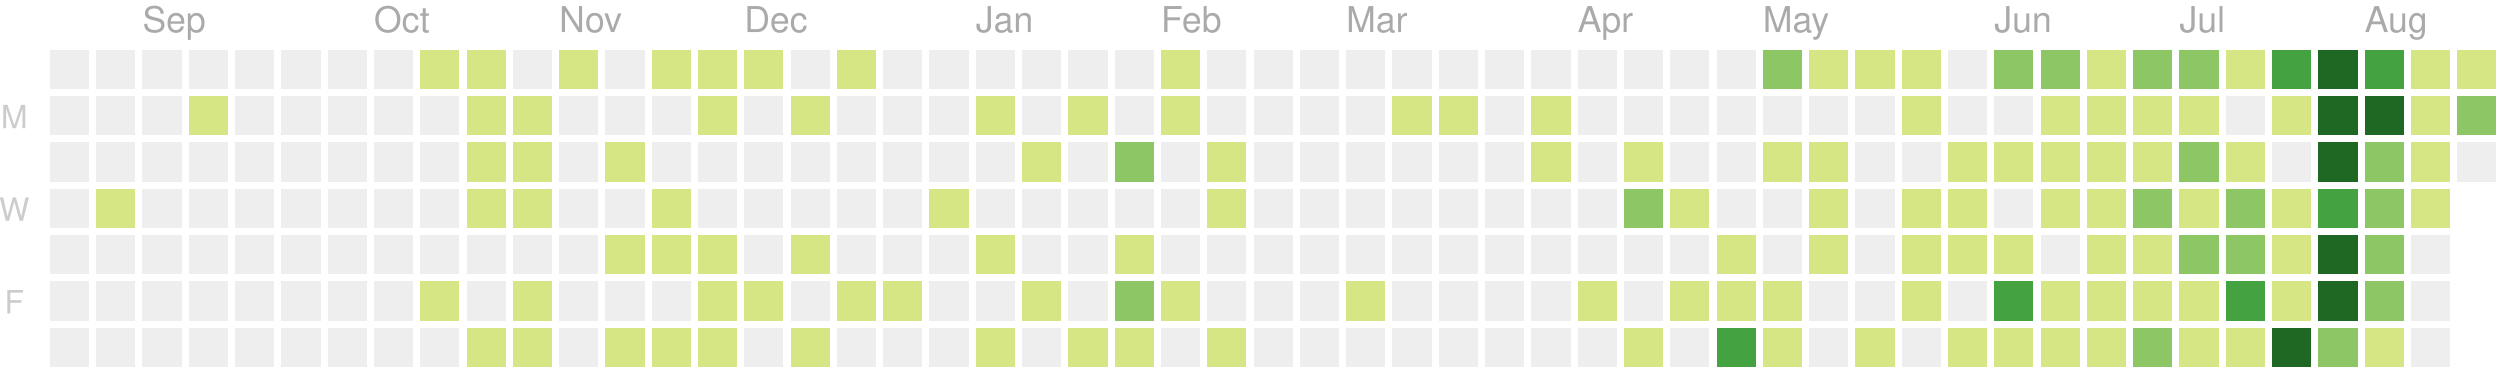
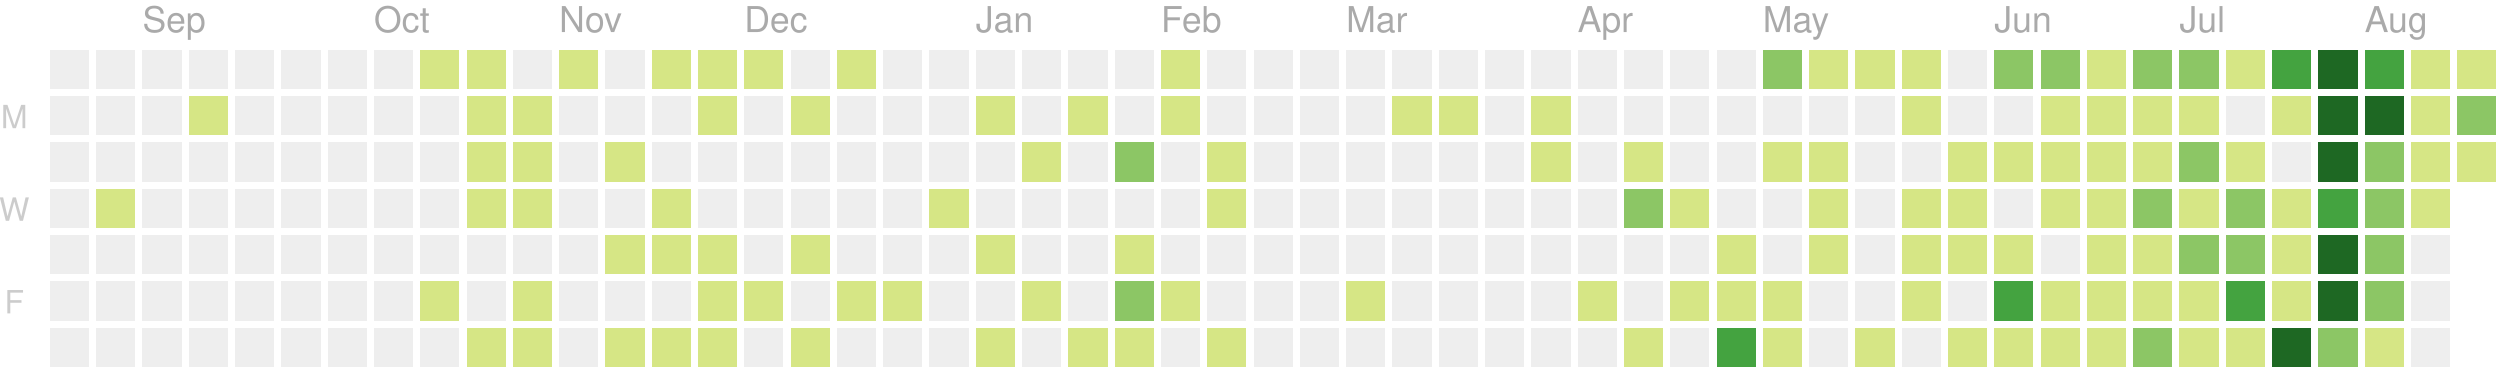
<svg xmlns="http://www.w3.org/2000/svg" version="1.1" width="702" height="104">
  <rect style="fill:#eeeeee;shape-rendering:crispedges;" data-score="0" data-date="2019-08-18" x="14" y="14" width="11" height="11" />
  <rect style="fill:#eeeeee;shape-rendering:crispedges;" data-score="0" data-date="2019-08-25" x="27" y="14" width="11" height="11" />
  <rect style="fill:#eeeeee;shape-rendering:crispedges;" data-score="0" data-date="2019-09-01" x="40" y="14" width="11" height="11" />
  <rect style="fill:#eeeeee;shape-rendering:crispedges;" data-score="0" data-date="2019-09-08" x="53" y="14" width="11" height="11" />
  <rect style="fill:#eeeeee;shape-rendering:crispedges;" data-score="0" data-date="2019-09-15" x="66" y="14" width="11" height="11" />
  <rect style="fill:#eeeeee;shape-rendering:crispedges;" data-score="0" data-date="2019-09-22" x="79" y="14" width="11" height="11" />
  <rect style="fill:#eeeeee;shape-rendering:crispedges;" data-score="0" data-date="2019-09-29" x="92" y="14" width="11" height="11" />
  <rect style="fill:#eeeeee;shape-rendering:crispedges;" data-score="0" data-date="2019-10-06" x="105" y="14" width="11" height="11" />
  <rect style="fill:#d6e685;shape-rendering:crispedges;" data-score="7" data-date="2019-10-13" x="118" y="14" width="11" height="11" />
  <rect style="fill:#d6e685;shape-rendering:crispedges;" data-score="2" data-date="2019-10-20" x="131" y="14" width="11" height="11" />
  <rect style="fill:#eeeeee;shape-rendering:crispedges;" data-score="0" data-date="2019-10-27" x="144" y="14" width="11" height="11" />
  <rect style="fill:#d6e685;shape-rendering:crispedges;" data-score="5" data-date="2019-11-03" x="157" y="14" width="11" height="11" />
  <rect style="fill:#eeeeee;shape-rendering:crispedges;" data-score="0" data-date="2019-11-10" x="170" y="14" width="11" height="11" />
  <rect style="fill:#d6e685;shape-rendering:crispedges;" data-score="8" data-date="2019-11-17" x="183" y="14" width="11" height="11" />
  <rect style="fill:#d6e685;shape-rendering:crispedges;" data-score="6" data-date="2019-11-24" x="196" y="14" width="11" height="11" />
  <rect style="fill:#d6e685;shape-rendering:crispedges;" data-score="4" data-date="2019-12-01" x="209" y="14" width="11" height="11" />
  <rect style="fill:#eeeeee;shape-rendering:crispedges;" data-score="0" data-date="2019-12-08" x="222" y="14" width="11" height="11" />
  <rect style="fill:#d6e685;shape-rendering:crispedges;" data-score="1" data-date="2019-12-15" x="235" y="14" width="11" height="11" />
  <rect style="fill:#eeeeee;shape-rendering:crispedges;" data-score="0" data-date="2019-12-22" x="248" y="14" width="11" height="11" />
  <rect style="fill:#eeeeee;shape-rendering:crispedges;" data-score="0" data-date="2019-12-29" x="261" y="14" width="11" height="11" />
  <rect style="fill:#eeeeee;shape-rendering:crispedges;" data-score="0" data-date="2020-01-05" x="274" y="14" width="11" height="11" />
  <rect style="fill:#eeeeee;shape-rendering:crispedges;" data-score="0" data-date="2020-01-12" x="287" y="14" width="11" height="11" />
  <rect style="fill:#eeeeee;shape-rendering:crispedges;" data-score="0" data-date="2020-01-19" x="300" y="14" width="11" height="11" />
  <rect style="fill:#eeeeee;shape-rendering:crispedges;" data-score="0" data-date="2020-01-26" x="313" y="14" width="11" height="11" />
  <rect style="fill:#d6e685;shape-rendering:crispedges;" data-score="2" data-date="2020-02-02" x="326" y="14" width="11" height="11" />
  <rect style="fill:#eeeeee;shape-rendering:crispedges;" data-score="0" data-date="2020-02-09" x="339" y="14" width="11" height="11" />
  <rect style="fill:#eeeeee;shape-rendering:crispedges;" data-score="0" data-date="2020-02-16" x="352" y="14" width="11" height="11" />
  <rect style="fill:#eeeeee;shape-rendering:crispedges;" data-score="0" data-date="2020-02-23" x="365" y="14" width="11" height="11" />
  <rect style="fill:#eeeeee;shape-rendering:crispedges;" data-score="0" data-date="2020-03-01" x="378" y="14" width="11" height="11" />
  <rect style="fill:#eeeeee;shape-rendering:crispedges;" data-score="0" data-date="2020-03-08" x="391" y="14" width="11" height="11" />
  <rect style="fill:#eeeeee;shape-rendering:crispedges;" data-score="0" data-date="2020-03-15" x="404" y="14" width="11" height="11" />
  <rect style="fill:#eeeeee;shape-rendering:crispedges;" data-score="0" data-date="2020-03-22" x="417" y="14" width="11" height="11" />
  <rect style="fill:#eeeeee;shape-rendering:crispedges;" data-score="0" data-date="2020-03-29" x="430" y="14" width="11" height="11" />
  <rect style="fill:#eeeeee;shape-rendering:crispedges;" data-score="0" data-date="2020-04-05" x="443" y="14" width="11" height="11" />
  <rect style="fill:#eeeeee;shape-rendering:crispedges;" data-score="0" data-date="2020-04-12" x="456" y="14" width="11" height="11" />
  <rect style="fill:#eeeeee;shape-rendering:crispedges;" data-score="0" data-date="2020-04-19" x="469" y="14" width="11" height="11" />
  <rect style="fill:#eeeeee;shape-rendering:crispedges;" data-score="0" data-date="2020-04-26" x="482" y="14" width="11" height="11" />
  <rect style="fill:#8cc665;shape-rendering:crispedges;" data-score="20" data-date="2020-05-03" x="495" y="14" width="11" height="11" />
  <rect style="fill:#d6e685;shape-rendering:crispedges;" data-score="4" data-date="2020-05-10" x="508" y="14" width="11" height="11" />
  <rect style="fill:#d6e685;shape-rendering:crispedges;" data-score="4" data-date="2020-05-17" x="521" y="14" width="11" height="11" />
  <rect style="fill:#d6e685;shape-rendering:crispedges;" data-score="3" data-date="2020-05-24" x="534" y="14" width="11" height="11" />
  <rect style="fill:#eeeeee;shape-rendering:crispedges;" data-score="0" data-date="2020-05-31" x="547" y="14" width="11" height="11" />
  <rect style="fill:#8cc665;shape-rendering:crispedges;" data-score="25" data-date="2020-06-07" x="560" y="14" width="11" height="11" />
  <rect style="fill:#8cc665;shape-rendering:crispedges;" data-score="20" data-date="2020-06-14" x="573" y="14" width="11" height="11" />
  <rect style="fill:#d6e685;shape-rendering:crispedges;" data-score="8" data-date="2020-06-21" x="586" y="14" width="11" height="11" />
  <rect style="fill:#8cc665;shape-rendering:crispedges;" data-score="28" data-date="2020-06-28" x="599" y="14" width="11" height="11" />
  <rect style="fill:#8cc665;shape-rendering:crispedges;" data-score="20" data-date="2020-07-05" x="612" y="14" width="11" height="11" />
  <rect style="fill:#d6e685;shape-rendering:crispedges;" data-score="3" data-date="2020-07-12" x="625" y="14" width="11" height="11" />
  <rect style="fill:#44a340;shape-rendering:crispedges;" data-score="45" data-date="2020-07-19" x="638" y="14" width="11" height="11" />
  <rect style="fill:#1e6823;shape-rendering:crispedges;" data-score="84" data-date="2020-07-26" x="651" y="14" width="11" height="11" />
  <rect style="fill:#44a340;shape-rendering:crispedges;" data-score="41" data-date="2020-08-02" x="664" y="14" width="11" height="11" />
  <rect style="fill:#d6e685;shape-rendering:crispedges;" data-score="13" data-date="2020-08-09" x="677" y="14" width="11" height="11" />
  <rect style="fill:#d6e685;shape-rendering:crispedges;" data-score="13" data-date="2020-08-16" x="690" y="14" width="11" height="11" />
  <rect style="fill:#eeeeee;shape-rendering:crispedges;" data-score="0" data-date="2019-08-19" x="14" y="27" width="11" height="11" />
  <rect style="fill:#eeeeee;shape-rendering:crispedges;" data-score="0" data-date="2019-08-26" x="27" y="27" width="11" height="11" />
  <rect style="fill:#eeeeee;shape-rendering:crispedges;" data-score="0" data-date="2019-09-02" x="40" y="27" width="11" height="11" />
  <rect style="fill:#d6e685;shape-rendering:crispedges;" data-score="1" data-date="2019-09-09" x="53" y="27" width="11" height="11" />
  <rect style="fill:#eeeeee;shape-rendering:crispedges;" data-score="0" data-date="2019-09-16" x="66" y="27" width="11" height="11" />
  <rect style="fill:#eeeeee;shape-rendering:crispedges;" data-score="0" data-date="2019-09-23" x="79" y="27" width="11" height="11" />
  <rect style="fill:#eeeeee;shape-rendering:crispedges;" data-score="0" data-date="2019-09-30" x="92" y="27" width="11" height="11" />
  <rect style="fill:#eeeeee;shape-rendering:crispedges;" data-score="0" data-date="2019-10-07" x="105" y="27" width="11" height="11" />
  <rect style="fill:#eeeeee;shape-rendering:crispedges;" data-score="0" data-date="2019-10-14" x="118" y="27" width="11" height="11" />
  <rect style="fill:#d6e685;shape-rendering:crispedges;" data-score="4" data-date="2019-10-21" x="131" y="27" width="11" height="11" />
  <rect style="fill:#d6e685;shape-rendering:crispedges;" data-score="3" data-date="2019-10-28" x="144" y="27" width="11" height="11" />
  <rect style="fill:#eeeeee;shape-rendering:crispedges;" data-score="0" data-date="2019-11-04" x="157" y="27" width="11" height="11" />
  <rect style="fill:#eeeeee;shape-rendering:crispedges;" data-score="0" data-date="2019-11-11" x="170" y="27" width="11" height="11" />
  <rect style="fill:#eeeeee;shape-rendering:crispedges;" data-score="0" data-date="2019-11-18" x="183" y="27" width="11" height="11" />
  <rect style="fill:#d6e685;shape-rendering:crispedges;" data-score="1" data-date="2019-11-25" x="196" y="27" width="11" height="11" />
  <rect style="fill:#eeeeee;shape-rendering:crispedges;" data-score="0" data-date="2019-12-02" x="209" y="27" width="11" height="11" />
  <rect style="fill:#d6e685;shape-rendering:crispedges;" data-score="1" data-date="2019-12-09" x="222" y="27" width="11" height="11" />
  <rect style="fill:#eeeeee;shape-rendering:crispedges;" data-score="0" data-date="2019-12-16" x="235" y="27" width="11" height="11" />
  <rect style="fill:#eeeeee;shape-rendering:crispedges;" data-score="0" data-date="2019-12-23" x="248" y="27" width="11" height="11" />
  <rect style="fill:#eeeeee;shape-rendering:crispedges;" data-score="0" data-date="2019-12-30" x="261" y="27" width="11" height="11" />
  <rect style="fill:#d6e685;shape-rendering:crispedges;" data-score="2" data-date="2020-01-06" x="274" y="27" width="11" height="11" />
  <rect style="fill:#eeeeee;shape-rendering:crispedges;" data-score="0" data-date="2020-01-13" x="287" y="27" width="11" height="11" />
  <rect style="fill:#d6e685;shape-rendering:crispedges;" data-score="1" data-date="2020-01-20" x="300" y="27" width="11" height="11" />
  <rect style="fill:#eeeeee;shape-rendering:crispedges;" data-score="0" data-date="2020-01-27" x="313" y="27" width="11" height="11" />
  <rect style="fill:#d6e685;shape-rendering:crispedges;" data-score="10" data-date="2020-02-03" x="326" y="27" width="11" height="11" />
  <rect style="fill:#eeeeee;shape-rendering:crispedges;" data-score="0" data-date="2020-02-10" x="339" y="27" width="11" height="11" />
  <rect style="fill:#eeeeee;shape-rendering:crispedges;" data-score="0" data-date="2020-02-17" x="352" y="27" width="11" height="11" />
  <rect style="fill:#eeeeee;shape-rendering:crispedges;" data-score="0" data-date="2020-02-24" x="365" y="27" width="11" height="11" />
  <rect style="fill:#eeeeee;shape-rendering:crispedges;" data-score="0" data-date="2020-03-02" x="378" y="27" width="11" height="11" />
  <rect style="fill:#d6e685;shape-rendering:crispedges;" data-score="2" data-date="2020-03-09" x="391" y="27" width="11" height="11" />
  <rect style="fill:#d6e685;shape-rendering:crispedges;" data-score="1" data-date="2020-03-16" x="404" y="27" width="11" height="11" />
  <rect style="fill:#eeeeee;shape-rendering:crispedges;" data-score="0" data-date="2020-03-23" x="417" y="27" width="11" height="11" />
  <rect style="fill:#d6e685;shape-rendering:crispedges;" data-score="8" data-date="2020-03-30" x="430" y="27" width="11" height="11" />
  <rect style="fill:#eeeeee;shape-rendering:crispedges;" data-score="0" data-date="2020-04-06" x="443" y="27" width="11" height="11" />
  <rect style="fill:#eeeeee;shape-rendering:crispedges;" data-score="0" data-date="2020-04-13" x="456" y="27" width="11" height="11" />
  <rect style="fill:#eeeeee;shape-rendering:crispedges;" data-score="0" data-date="2020-04-20" x="469" y="27" width="11" height="11" />
  <rect style="fill:#eeeeee;shape-rendering:crispedges;" data-score="0" data-date="2020-04-27" x="482" y="27" width="11" height="11" />
  <rect style="fill:#eeeeee;shape-rendering:crispedges;" data-score="0" data-date="2020-05-04" x="495" y="27" width="11" height="11" />
  <rect style="fill:#eeeeee;shape-rendering:crispedges;" data-score="0" data-date="2020-05-11" x="508" y="27" width="11" height="11" />
  <rect style="fill:#eeeeee;shape-rendering:crispedges;" data-score="0" data-date="2020-05-18" x="521" y="27" width="11" height="11" />
  <rect style="fill:#d6e685;shape-rendering:crispedges;" data-score="3" data-date="2020-05-25" x="534" y="27" width="11" height="11" />
  <rect style="fill:#eeeeee;shape-rendering:crispedges;" data-score="0" data-date="2020-06-01" x="547" y="27" width="11" height="11" />
  <rect style="fill:#eeeeee;shape-rendering:crispedges;" data-score="0" data-date="2020-06-08" x="560" y="27" width="11" height="11" />
  <rect style="fill:#d6e685;shape-rendering:crispedges;" data-score="2" data-date="2020-06-15" x="573" y="27" width="11" height="11" />
  <rect style="fill:#d6e685;shape-rendering:crispedges;" data-score="15" data-date="2020-06-22" x="586" y="27" width="11" height="11" />
  <rect style="fill:#d6e685;shape-rendering:crispedges;" data-score="16" data-date="2020-06-29" x="599" y="27" width="11" height="11" />
  <rect style="fill:#d6e685;shape-rendering:crispedges;" data-score="12" data-date="2020-07-06" x="612" y="27" width="11" height="11" />
  <rect style="fill:#eeeeee;shape-rendering:crispedges;" data-score="0" data-date="2020-07-13" x="625" y="27" width="11" height="11" />
  <rect style="fill:#d6e685;shape-rendering:crispedges;" data-score="8" data-date="2020-07-20" x="638" y="27" width="11" height="11" />
  <rect style="fill:#1e6823;shape-rendering:crispedges;" data-score="107" data-date="2020-07-27" x="651" y="27" width="11" height="11" />
  <rect style="fill:#1e6823;shape-rendering:crispedges;" data-score="58" data-date="2020-08-03" x="664" y="27" width="11" height="11" />
  <rect style="fill:#d6e685;shape-rendering:crispedges;" data-score="2" data-date="2020-08-10" x="677" y="27" width="11" height="11" />
  <rect style="fill:#8cc665;shape-rendering:crispedges;" data-score="22" data-date="2020-08-17" x="690" y="27" width="11" height="11" />
  <rect style="fill:#eeeeee;shape-rendering:crispedges;" data-score="0" data-date="2019-08-20" x="14" y="40" width="11" height="11" />
  <rect style="fill:#eeeeee;shape-rendering:crispedges;" data-score="0" data-date="2019-08-27" x="27" y="40" width="11" height="11" />
  <rect style="fill:#eeeeee;shape-rendering:crispedges;" data-score="0" data-date="2019-09-03" x="40" y="40" width="11" height="11" />
  <rect style="fill:#eeeeee;shape-rendering:crispedges;" data-score="0" data-date="2019-09-10" x="53" y="40" width="11" height="11" />
  <rect style="fill:#eeeeee;shape-rendering:crispedges;" data-score="0" data-date="2019-09-17" x="66" y="40" width="11" height="11" />
  <rect style="fill:#eeeeee;shape-rendering:crispedges;" data-score="0" data-date="2019-09-24" x="79" y="40" width="11" height="11" />
  <rect style="fill:#eeeeee;shape-rendering:crispedges;" data-score="0" data-date="2019-10-01" x="92" y="40" width="11" height="11" />
  <rect style="fill:#eeeeee;shape-rendering:crispedges;" data-score="0" data-date="2019-10-08" x="105" y="40" width="11" height="11" />
  <rect style="fill:#eeeeee;shape-rendering:crispedges;" data-score="0" data-date="2019-10-15" x="118" y="40" width="11" height="11" />
  <rect style="fill:#d6e685;shape-rendering:crispedges;" data-score="2" data-date="2019-10-22" x="131" y="40" width="11" height="11" />
  <rect style="fill:#d6e685;shape-rendering:crispedges;" data-score="9" data-date="2019-10-29" x="144" y="40" width="11" height="11" />
  <rect style="fill:#eeeeee;shape-rendering:crispedges;" data-score="0" data-date="2019-11-05" x="157" y="40" width="11" height="11" />
  <rect style="fill:#d6e685;shape-rendering:crispedges;" data-score="14" data-date="2019-11-12" x="170" y="40" width="11" height="11" />
  <rect style="fill:#eeeeee;shape-rendering:crispedges;" data-score="0" data-date="2019-11-19" x="183" y="40" width="11" height="11" />
  <rect style="fill:#eeeeee;shape-rendering:crispedges;" data-score="0" data-date="2019-11-26" x="196" y="40" width="11" height="11" />
  <rect style="fill:#eeeeee;shape-rendering:crispedges;" data-score="0" data-date="2019-12-03" x="209" y="40" width="11" height="11" />
  <rect style="fill:#eeeeee;shape-rendering:crispedges;" data-score="0" data-date="2019-12-10" x="222" y="40" width="11" height="11" />
  <rect style="fill:#eeeeee;shape-rendering:crispedges;" data-score="0" data-date="2019-12-17" x="235" y="40" width="11" height="11" />
  <rect style="fill:#eeeeee;shape-rendering:crispedges;" data-score="0" data-date="2019-12-24" x="248" y="40" width="11" height="11" />
  <rect style="fill:#eeeeee;shape-rendering:crispedges;" data-score="0" data-date="2019-12-31" x="261" y="40" width="11" height="11" />
  <rect style="fill:#eeeeee;shape-rendering:crispedges;" data-score="0" data-date="2020-01-07" x="274" y="40" width="11" height="11" />
  <rect style="fill:#d6e685;shape-rendering:crispedges;" data-score="1" data-date="2020-01-14" x="287" y="40" width="11" height="11" />
  <rect style="fill:#eeeeee;shape-rendering:crispedges;" data-score="0" data-date="2020-01-21" x="300" y="40" width="11" height="11" />
  <rect style="fill:#8cc665;shape-rendering:crispedges;" data-score="20" data-date="2020-01-28" x="313" y="40" width="11" height="11" />
  <rect style="fill:#eeeeee;shape-rendering:crispedges;" data-score="0" data-date="2020-02-04" x="326" y="40" width="11" height="11" />
  <rect style="fill:#d6e685;shape-rendering:crispedges;" data-score="2" data-date="2020-02-11" x="339" y="40" width="11" height="11" />
  <rect style="fill:#eeeeee;shape-rendering:crispedges;" data-score="0" data-date="2020-02-18" x="352" y="40" width="11" height="11" />
  <rect style="fill:#eeeeee;shape-rendering:crispedges;" data-score="0" data-date="2020-02-25" x="365" y="40" width="11" height="11" />
  <rect style="fill:#eeeeee;shape-rendering:crispedges;" data-score="0" data-date="2020-03-03" x="378" y="40" width="11" height="11" />
  <rect style="fill:#eeeeee;shape-rendering:crispedges;" data-score="0" data-date="2020-03-10" x="391" y="40" width="11" height="11" />
  <rect style="fill:#eeeeee;shape-rendering:crispedges;" data-score="0" data-date="2020-03-17" x="404" y="40" width="11" height="11" />
  <rect style="fill:#eeeeee;shape-rendering:crispedges;" data-score="0" data-date="2020-03-24" x="417" y="40" width="11" height="11" />
  <rect style="fill:#d6e685;shape-rendering:crispedges;" data-score="3" data-date="2020-03-31" x="430" y="40" width="11" height="11" />
  <rect style="fill:#eeeeee;shape-rendering:crispedges;" data-score="0" data-date="2020-04-07" x="443" y="40" width="11" height="11" />
  <rect style="fill:#d6e685;shape-rendering:crispedges;" data-score="14" data-date="2020-04-14" x="456" y="40" width="11" height="11" />
  <rect style="fill:#eeeeee;shape-rendering:crispedges;" data-score="0" data-date="2020-04-21" x="469" y="40" width="11" height="11" />
  <rect style="fill:#eeeeee;shape-rendering:crispedges;" data-score="0" data-date="2020-04-28" x="482" y="40" width="11" height="11" />
  <rect style="fill:#d6e685;shape-rendering:crispedges;" data-score="3" data-date="2020-05-05" x="495" y="40" width="11" height="11" />
  <rect style="fill:#d6e685;shape-rendering:crispedges;" data-score="2" data-date="2020-05-12" x="508" y="40" width="11" height="11" />
  <rect style="fill:#eeeeee;shape-rendering:crispedges;" data-score="0" data-date="2020-05-19" x="521" y="40" width="11" height="11" />
  <rect style="fill:#eeeeee;shape-rendering:crispedges;" data-score="0" data-date="2020-05-26" x="534" y="40" width="11" height="11" />
  <rect style="fill:#d6e685;shape-rendering:crispedges;" data-score="2" data-date="2020-06-02" x="547" y="40" width="11" height="11" />
  <rect style="fill:#d6e685;shape-rendering:crispedges;" data-score="4" data-date="2020-06-09" x="560" y="40" width="11" height="11" />
  <rect style="fill:#d6e685;shape-rendering:crispedges;" data-score="9" data-date="2020-06-16" x="573" y="40" width="11" height="11" />
  <rect style="fill:#d6e685;shape-rendering:crispedges;" data-score="16" data-date="2020-06-23" x="586" y="40" width="11" height="11" />
  <rect style="fill:#d6e685;shape-rendering:crispedges;" data-score="7" data-date="2020-06-30" x="599" y="40" width="11" height="11" />
  <rect style="fill:#8cc665;shape-rendering:crispedges;" data-score="17" data-date="2020-07-07" x="612" y="40" width="11" height="11" />
  <rect style="fill:#d6e685;shape-rendering:crispedges;" data-score="4" data-date="2020-07-14" x="625" y="40" width="11" height="11" />
  <rect style="fill:#eeeeee;shape-rendering:crispedges;" data-score="0" data-date="2020-07-21" x="638" y="40" width="11" height="11" />
  <rect style="fill:#1e6823;shape-rendering:crispedges;" data-score="84" data-date="2020-07-28" x="651" y="40" width="11" height="11" />
  <rect style="fill:#8cc665;shape-rendering:crispedges;" data-score="30" data-date="2020-08-04" x="664" y="40" width="11" height="11" />
  <rect style="fill:#d6e685;shape-rendering:crispedges;" data-score="2" data-date="2020-08-11" x="677" y="40" width="11" height="11" />
-   <rect style="fill:#eeeeee;shape-rendering:crispedges;" data-score="0" data-date="2020-08-18" x="690" y="40" width="11" height="11" />
+   <rect style="fill:#d6e685;shape-rendering:crispedges;" data-score="8" data-date="2020-08-18" x="690" y="40" width="11" height="11" />
  <rect style="fill:#eeeeee;shape-rendering:crispedges;" data-score="0" data-date="2019-08-21" x="14" y="53" width="11" height="11" />
  <rect style="fill:#d6e685;shape-rendering:crispedges;" data-score="1" data-date="2019-08-28" x="27" y="53" width="11" height="11" />
  <rect style="fill:#eeeeee;shape-rendering:crispedges;" data-score="0" data-date="2019-09-04" x="40" y="53" width="11" height="11" />
  <rect style="fill:#eeeeee;shape-rendering:crispedges;" data-score="0" data-date="2019-09-11" x="53" y="53" width="11" height="11" />
  <rect style="fill:#eeeeee;shape-rendering:crispedges;" data-score="0" data-date="2019-09-18" x="66" y="53" width="11" height="11" />
  <rect style="fill:#eeeeee;shape-rendering:crispedges;" data-score="0" data-date="2019-09-25" x="79" y="53" width="11" height="11" />
  <rect style="fill:#eeeeee;shape-rendering:crispedges;" data-score="0" data-date="2019-10-02" x="92" y="53" width="11" height="11" />
  <rect style="fill:#eeeeee;shape-rendering:crispedges;" data-score="0" data-date="2019-10-09" x="105" y="53" width="11" height="11" />
  <rect style="fill:#eeeeee;shape-rendering:crispedges;" data-score="0" data-date="2019-10-16" x="118" y="53" width="11" height="11" />
  <rect style="fill:#d6e685;shape-rendering:crispedges;" data-score="7" data-date="2019-10-23" x="131" y="53" width="11" height="11" />
  <rect style="fill:#d6e685;shape-rendering:crispedges;" data-score="1" data-date="2019-10-30" x="144" y="53" width="11" height="11" />
  <rect style="fill:#eeeeee;shape-rendering:crispedges;" data-score="0" data-date="2019-11-06" x="157" y="53" width="11" height="11" />
  <rect style="fill:#eeeeee;shape-rendering:crispedges;" data-score="0" data-date="2019-11-13" x="170" y="53" width="11" height="11" />
  <rect style="fill:#d6e685;shape-rendering:crispedges;" data-score="7" data-date="2019-11-20" x="183" y="53" width="11" height="11" />
  <rect style="fill:#eeeeee;shape-rendering:crispedges;" data-score="0" data-date="2019-11-27" x="196" y="53" width="11" height="11" />
  <rect style="fill:#eeeeee;shape-rendering:crispedges;" data-score="0" data-date="2019-12-04" x="209" y="53" width="11" height="11" />
  <rect style="fill:#eeeeee;shape-rendering:crispedges;" data-score="0" data-date="2019-12-11" x="222" y="53" width="11" height="11" />
  <rect style="fill:#eeeeee;shape-rendering:crispedges;" data-score="0" data-date="2019-12-18" x="235" y="53" width="11" height="11" />
  <rect style="fill:#eeeeee;shape-rendering:crispedges;" data-score="0" data-date="2019-12-25" x="248" y="53" width="11" height="11" />
  <rect style="fill:#d6e685;shape-rendering:crispedges;" data-score="1" data-date="2020-01-01" x="261" y="53" width="11" height="11" />
  <rect style="fill:#eeeeee;shape-rendering:crispedges;" data-score="0" data-date="2020-01-08" x="274" y="53" width="11" height="11" />
  <rect style="fill:#eeeeee;shape-rendering:crispedges;" data-score="0" data-date="2020-01-15" x="287" y="53" width="11" height="11" />
  <rect style="fill:#eeeeee;shape-rendering:crispedges;" data-score="0" data-date="2020-01-22" x="300" y="53" width="11" height="11" />
  <rect style="fill:#eeeeee;shape-rendering:crispedges;" data-score="0" data-date="2020-01-29" x="313" y="53" width="11" height="11" />
  <rect style="fill:#eeeeee;shape-rendering:crispedges;" data-score="0" data-date="2020-02-05" x="326" y="53" width="11" height="11" />
  <rect style="fill:#d6e685;shape-rendering:crispedges;" data-score="3" data-date="2020-02-12" x="339" y="53" width="11" height="11" />
  <rect style="fill:#eeeeee;shape-rendering:crispedges;" data-score="0" data-date="2020-02-19" x="352" y="53" width="11" height="11" />
  <rect style="fill:#eeeeee;shape-rendering:crispedges;" data-score="0" data-date="2020-02-26" x="365" y="53" width="11" height="11" />
  <rect style="fill:#eeeeee;shape-rendering:crispedges;" data-score="0" data-date="2020-03-04" x="378" y="53" width="11" height="11" />
  <rect style="fill:#eeeeee;shape-rendering:crispedges;" data-score="0" data-date="2020-03-11" x="391" y="53" width="11" height="11" />
  <rect style="fill:#eeeeee;shape-rendering:crispedges;" data-score="0" data-date="2020-03-18" x="404" y="53" width="11" height="11" />
  <rect style="fill:#eeeeee;shape-rendering:crispedges;" data-score="0" data-date="2020-03-25" x="417" y="53" width="11" height="11" />
  <rect style="fill:#eeeeee;shape-rendering:crispedges;" data-score="0" data-date="2020-04-01" x="430" y="53" width="11" height="11" />
  <rect style="fill:#eeeeee;shape-rendering:crispedges;" data-score="0" data-date="2020-04-08" x="443" y="53" width="11" height="11" />
  <rect style="fill:#8cc665;shape-rendering:crispedges;" data-score="30" data-date="2020-04-15" x="456" y="53" width="11" height="11" />
  <rect style="fill:#d6e685;shape-rendering:crispedges;" data-score="1" data-date="2020-04-22" x="469" y="53" width="11" height="11" />
  <rect style="fill:#eeeeee;shape-rendering:crispedges;" data-score="0" data-date="2020-04-29" x="482" y="53" width="11" height="11" />
  <rect style="fill:#eeeeee;shape-rendering:crispedges;" data-score="0" data-date="2020-05-06" x="495" y="53" width="11" height="11" />
  <rect style="fill:#d6e685;shape-rendering:crispedges;" data-score="3" data-date="2020-05-13" x="508" y="53" width="11" height="11" />
  <rect style="fill:#eeeeee;shape-rendering:crispedges;" data-score="0" data-date="2020-05-20" x="521" y="53" width="11" height="11" />
  <rect style="fill:#d6e685;shape-rendering:crispedges;" data-score="1" data-date="2020-05-27" x="534" y="53" width="11" height="11" />
  <rect style="fill:#d6e685;shape-rendering:crispedges;" data-score="2" data-date="2020-06-03" x="547" y="53" width="11" height="11" />
  <rect style="fill:#eeeeee;shape-rendering:crispedges;" data-score="0" data-date="2020-06-10" x="560" y="53" width="11" height="11" />
  <rect style="fill:#d6e685;shape-rendering:crispedges;" data-score="5" data-date="2020-06-17" x="573" y="53" width="11" height="11" />
  <rect style="fill:#d6e685;shape-rendering:crispedges;" data-score="2" data-date="2020-06-24" x="586" y="53" width="11" height="11" />
  <rect style="fill:#8cc665;shape-rendering:crispedges;" data-score="32" data-date="2020-07-01" x="599" y="53" width="11" height="11" />
  <rect style="fill:#d6e685;shape-rendering:crispedges;" data-score="14" data-date="2020-07-08" x="612" y="53" width="11" height="11" />
  <rect style="fill:#8cc665;shape-rendering:crispedges;" data-score="26" data-date="2020-07-15" x="625" y="53" width="11" height="11" />
  <rect style="fill:#d6e685;shape-rendering:crispedges;" data-score="2" data-date="2020-07-22" x="638" y="53" width="11" height="11" />
  <rect style="fill:#44a340;shape-rendering:crispedges;" data-score="45" data-date="2020-07-29" x="651" y="53" width="11" height="11" />
  <rect style="fill:#8cc665;shape-rendering:crispedges;" data-score="19" data-date="2020-08-05" x="664" y="53" width="11" height="11" />
  <rect style="fill:#d6e685;shape-rendering:crispedges;" data-score="1" data-date="2020-08-12" x="677" y="53" width="11" height="11" />
  <rect style="fill:#eeeeee;shape-rendering:crispedges;" data-score="0" data-date="2019-08-22" x="14" y="66" width="11" height="11" />
  <rect style="fill:#eeeeee;shape-rendering:crispedges;" data-score="0" data-date="2019-08-29" x="27" y="66" width="11" height="11" />
  <rect style="fill:#eeeeee;shape-rendering:crispedges;" data-score="0" data-date="2019-09-05" x="40" y="66" width="11" height="11" />
  <rect style="fill:#eeeeee;shape-rendering:crispedges;" data-score="0" data-date="2019-09-12" x="53" y="66" width="11" height="11" />
  <rect style="fill:#eeeeee;shape-rendering:crispedges;" data-score="0" data-date="2019-09-19" x="66" y="66" width="11" height="11" />
  <rect style="fill:#eeeeee;shape-rendering:crispedges;" data-score="0" data-date="2019-09-26" x="79" y="66" width="11" height="11" />
  <rect style="fill:#eeeeee;shape-rendering:crispedges;" data-score="0" data-date="2019-10-03" x="92" y="66" width="11" height="11" />
  <rect style="fill:#eeeeee;shape-rendering:crispedges;" data-score="0" data-date="2019-10-10" x="105" y="66" width="11" height="11" />
  <rect style="fill:#eeeeee;shape-rendering:crispedges;" data-score="0" data-date="2019-10-17" x="118" y="66" width="11" height="11" />
  <rect style="fill:#eeeeee;shape-rendering:crispedges;" data-score="0" data-date="2019-10-24" x="131" y="66" width="11" height="11" />
  <rect style="fill:#eeeeee;shape-rendering:crispedges;" data-score="0" data-date="2019-10-31" x="144" y="66" width="11" height="11" />
  <rect style="fill:#eeeeee;shape-rendering:crispedges;" data-score="0" data-date="2019-11-07" x="157" y="66" width="11" height="11" />
  <rect style="fill:#d6e685;shape-rendering:crispedges;" data-score="1" data-date="2019-11-14" x="170" y="66" width="11" height="11" />
  <rect style="fill:#d6e685;shape-rendering:crispedges;" data-score="2" data-date="2019-11-21" x="183" y="66" width="11" height="11" />
  <rect style="fill:#d6e685;shape-rendering:crispedges;" data-score="1" data-date="2019-11-28" x="196" y="66" width="11" height="11" />
  <rect style="fill:#eeeeee;shape-rendering:crispedges;" data-score="0" data-date="2019-12-05" x="209" y="66" width="11" height="11" />
  <rect style="fill:#d6e685;shape-rendering:crispedges;" data-score="1" data-date="2019-12-12" x="222" y="66" width="11" height="11" />
  <rect style="fill:#eeeeee;shape-rendering:crispedges;" data-score="0" data-date="2019-12-19" x="235" y="66" width="11" height="11" />
  <rect style="fill:#eeeeee;shape-rendering:crispedges;" data-score="0" data-date="2019-12-26" x="248" y="66" width="11" height="11" />
  <rect style="fill:#eeeeee;shape-rendering:crispedges;" data-score="0" data-date="2020-01-02" x="261" y="66" width="11" height="11" />
  <rect style="fill:#d6e685;shape-rendering:crispedges;" data-score="1" data-date="2020-01-09" x="274" y="66" width="11" height="11" />
  <rect style="fill:#eeeeee;shape-rendering:crispedges;" data-score="0" data-date="2020-01-16" x="287" y="66" width="11" height="11" />
  <rect style="fill:#eeeeee;shape-rendering:crispedges;" data-score="0" data-date="2020-01-23" x="300" y="66" width="11" height="11" />
  <rect style="fill:#d6e685;shape-rendering:crispedges;" data-score="8" data-date="2020-01-30" x="313" y="66" width="11" height="11" />
  <rect style="fill:#eeeeee;shape-rendering:crispedges;" data-score="0" data-date="2020-02-06" x="326" y="66" width="11" height="11" />
  <rect style="fill:#eeeeee;shape-rendering:crispedges;" data-score="0" data-date="2020-02-13" x="339" y="66" width="11" height="11" />
  <rect style="fill:#eeeeee;shape-rendering:crispedges;" data-score="0" data-date="2020-02-20" x="352" y="66" width="11" height="11" />
  <rect style="fill:#eeeeee;shape-rendering:crispedges;" data-score="0" data-date="2020-02-27" x="365" y="66" width="11" height="11" />
  <rect style="fill:#eeeeee;shape-rendering:crispedges;" data-score="0" data-date="2020-03-05" x="378" y="66" width="11" height="11" />
  <rect style="fill:#eeeeee;shape-rendering:crispedges;" data-score="0" data-date="2020-03-12" x="391" y="66" width="11" height="11" />
  <rect style="fill:#eeeeee;shape-rendering:crispedges;" data-score="0" data-date="2020-03-19" x="404" y="66" width="11" height="11" />
  <rect style="fill:#eeeeee;shape-rendering:crispedges;" data-score="0" data-date="2020-03-26" x="417" y="66" width="11" height="11" />
  <rect style="fill:#eeeeee;shape-rendering:crispedges;" data-score="0" data-date="2020-04-02" x="430" y="66" width="11" height="11" />
  <rect style="fill:#eeeeee;shape-rendering:crispedges;" data-score="0" data-date="2020-04-09" x="443" y="66" width="11" height="11" />
  <rect style="fill:#eeeeee;shape-rendering:crispedges;" data-score="0" data-date="2020-04-16" x="456" y="66" width="11" height="11" />
  <rect style="fill:#eeeeee;shape-rendering:crispedges;" data-score="0" data-date="2020-04-23" x="469" y="66" width="11" height="11" />
  <rect style="fill:#d6e685;shape-rendering:crispedges;" data-score="1" data-date="2020-04-30" x="482" y="66" width="11" height="11" />
  <rect style="fill:#eeeeee;shape-rendering:crispedges;" data-score="0" data-date="2020-05-07" x="495" y="66" width="11" height="11" />
  <rect style="fill:#d6e685;shape-rendering:crispedges;" data-score="8" data-date="2020-05-14" x="508" y="66" width="11" height="11" />
  <rect style="fill:#eeeeee;shape-rendering:crispedges;" data-score="0" data-date="2020-05-21" x="521" y="66" width="11" height="11" />
  <rect style="fill:#d6e685;shape-rendering:crispedges;" data-score="4" data-date="2020-05-28" x="534" y="66" width="11" height="11" />
  <rect style="fill:#d6e685;shape-rendering:crispedges;" data-score="3" data-date="2020-06-04" x="547" y="66" width="11" height="11" />
  <rect style="fill:#d6e685;shape-rendering:crispedges;" data-score="1" data-date="2020-06-11" x="560" y="66" width="11" height="11" />
  <rect style="fill:#eeeeee;shape-rendering:crispedges;" data-score="0" data-date="2020-06-18" x="573" y="66" width="11" height="11" />
  <rect style="fill:#d6e685;shape-rendering:crispedges;" data-score="3" data-date="2020-06-25" x="586" y="66" width="11" height="11" />
  <rect style="fill:#d6e685;shape-rendering:crispedges;" data-score="9" data-date="2020-07-02" x="599" y="66" width="11" height="11" />
  <rect style="fill:#8cc665;shape-rendering:crispedges;" data-score="17" data-date="2020-07-09" x="612" y="66" width="11" height="11" />
  <rect style="fill:#8cc665;shape-rendering:crispedges;" data-score="27" data-date="2020-07-16" x="625" y="66" width="11" height="11" />
  <rect style="fill:#d6e685;shape-rendering:crispedges;" data-score="3" data-date="2020-07-23" x="638" y="66" width="11" height="11" />
  <rect style="fill:#1e6823;shape-rendering:crispedges;" data-score="62" data-date="2020-07-30" x="651" y="66" width="11" height="11" />
  <rect style="fill:#8cc665;shape-rendering:crispedges;" data-score="22" data-date="2020-08-06" x="664" y="66" width="11" height="11" />
  <rect style="fill:#eeeeee;shape-rendering:crispedges;" data-score="0" data-date="2020-08-13" x="677" y="66" width="11" height="11" />
  <rect style="fill:#eeeeee;shape-rendering:crispedges;" data-score="0" data-date="2019-08-23" x="14" y="79" width="11" height="11" />
  <rect style="fill:#eeeeee;shape-rendering:crispedges;" data-score="0" data-date="2019-08-30" x="27" y="79" width="11" height="11" />
  <rect style="fill:#eeeeee;shape-rendering:crispedges;" data-score="0" data-date="2019-09-06" x="40" y="79" width="11" height="11" />
  <rect style="fill:#eeeeee;shape-rendering:crispedges;" data-score="0" data-date="2019-09-13" x="53" y="79" width="11" height="11" />
  <rect style="fill:#eeeeee;shape-rendering:crispedges;" data-score="0" data-date="2019-09-20" x="66" y="79" width="11" height="11" />
  <rect style="fill:#eeeeee;shape-rendering:crispedges;" data-score="0" data-date="2019-09-27" x="79" y="79" width="11" height="11" />
  <rect style="fill:#eeeeee;shape-rendering:crispedges;" data-score="0" data-date="2019-10-04" x="92" y="79" width="11" height="11" />
  <rect style="fill:#eeeeee;shape-rendering:crispedges;" data-score="0" data-date="2019-10-11" x="105" y="79" width="11" height="11" />
  <rect style="fill:#d6e685;shape-rendering:crispedges;" data-score="9" data-date="2019-10-18" x="118" y="79" width="11" height="11" />
  <rect style="fill:#eeeeee;shape-rendering:crispedges;" data-score="0" data-date="2019-10-25" x="131" y="79" width="11" height="11" />
  <rect style="fill:#d6e685;shape-rendering:crispedges;" data-score="3" data-date="2019-11-01" x="144" y="79" width="11" height="11" />
  <rect style="fill:#eeeeee;shape-rendering:crispedges;" data-score="0" data-date="2019-11-08" x="157" y="79" width="11" height="11" />
  <rect style="fill:#eeeeee;shape-rendering:crispedges;" data-score="0" data-date="2019-11-15" x="170" y="79" width="11" height="11" />
  <rect style="fill:#eeeeee;shape-rendering:crispedges;" data-score="0" data-date="2019-11-22" x="183" y="79" width="11" height="11" />
  <rect style="fill:#d6e685;shape-rendering:crispedges;" data-score="4" data-date="2019-11-29" x="196" y="79" width="11" height="11" />
  <rect style="fill:#d6e685;shape-rendering:crispedges;" data-score="2" data-date="2019-12-06" x="209" y="79" width="11" height="11" />
  <rect style="fill:#eeeeee;shape-rendering:crispedges;" data-score="0" data-date="2019-12-13" x="222" y="79" width="11" height="11" />
  <rect style="fill:#d6e685;shape-rendering:crispedges;" data-score="1" data-date="2019-12-20" x="235" y="79" width="11" height="11" />
  <rect style="fill:#d6e685;shape-rendering:crispedges;" data-score="5" data-date="2019-12-27" x="248" y="79" width="11" height="11" />
  <rect style="fill:#eeeeee;shape-rendering:crispedges;" data-score="0" data-date="2020-01-03" x="261" y="79" width="11" height="11" />
  <rect style="fill:#eeeeee;shape-rendering:crispedges;" data-score="0" data-date="2020-01-10" x="274" y="79" width="11" height="11" />
  <rect style="fill:#d6e685;shape-rendering:crispedges;" data-score="1" data-date="2020-01-17" x="287" y="79" width="11" height="11" />
  <rect style="fill:#eeeeee;shape-rendering:crispedges;" data-score="0" data-date="2020-01-24" x="300" y="79" width="11" height="11" />
  <rect style="fill:#8cc665;shape-rendering:crispedges;" data-score="26" data-date="2020-01-31" x="313" y="79" width="11" height="11" />
  <rect style="fill:#d6e685;shape-rendering:crispedges;" data-score="2" data-date="2020-02-07" x="326" y="79" width="11" height="11" />
  <rect style="fill:#eeeeee;shape-rendering:crispedges;" data-score="0" data-date="2020-02-14" x="339" y="79" width="11" height="11" />
  <rect style="fill:#eeeeee;shape-rendering:crispedges;" data-score="0" data-date="2020-02-21" x="352" y="79" width="11" height="11" />
  <rect style="fill:#eeeeee;shape-rendering:crispedges;" data-score="0" data-date="2020-02-28" x="365" y="79" width="11" height="11" />
  <rect style="fill:#d6e685;shape-rendering:crispedges;" data-score="1" data-date="2020-03-06" x="378" y="79" width="11" height="11" />
  <rect style="fill:#eeeeee;shape-rendering:crispedges;" data-score="0" data-date="2020-03-13" x="391" y="79" width="11" height="11" />
  <rect style="fill:#eeeeee;shape-rendering:crispedges;" data-score="0" data-date="2020-03-20" x="404" y="79" width="11" height="11" />
  <rect style="fill:#eeeeee;shape-rendering:crispedges;" data-score="0" data-date="2020-03-27" x="417" y="79" width="11" height="11" />
  <rect style="fill:#eeeeee;shape-rendering:crispedges;" data-score="0" data-date="2020-04-03" x="430" y="79" width="11" height="11" />
  <rect style="fill:#d6e685;shape-rendering:crispedges;" data-score="8" data-date="2020-04-10" x="443" y="79" width="11" height="11" />
  <rect style="fill:#eeeeee;shape-rendering:crispedges;" data-score="0" data-date="2020-04-17" x="456" y="79" width="11" height="11" />
  <rect style="fill:#d6e685;shape-rendering:crispedges;" data-score="6" data-date="2020-04-24" x="469" y="79" width="11" height="11" />
  <rect style="fill:#d6e685;shape-rendering:crispedges;" data-score="7" data-date="2020-05-01" x="482" y="79" width="11" height="11" />
  <rect style="fill:#d6e685;shape-rendering:crispedges;" data-score="5" data-date="2020-05-08" x="495" y="79" width="11" height="11" />
  <rect style="fill:#eeeeee;shape-rendering:crispedges;" data-score="0" data-date="2020-05-15" x="508" y="79" width="11" height="11" />
  <rect style="fill:#eeeeee;shape-rendering:crispedges;" data-score="0" data-date="2020-05-22" x="521" y="79" width="11" height="11" />
  <rect style="fill:#d6e685;shape-rendering:crispedges;" data-score="1" data-date="2020-05-29" x="534" y="79" width="11" height="11" />
  <rect style="fill:#eeeeee;shape-rendering:crispedges;" data-score="0" data-date="2020-06-05" x="547" y="79" width="11" height="11" />
  <rect style="fill:#44a340;shape-rendering:crispedges;" data-score="36" data-date="2020-06-12" x="560" y="79" width="11" height="11" />
  <rect style="fill:#d6e685;shape-rendering:crispedges;" data-score="1" data-date="2020-06-19" x="573" y="79" width="11" height="11" />
  <rect style="fill:#d6e685;shape-rendering:crispedges;" data-score="6" data-date="2020-06-26" x="586" y="79" width="11" height="11" />
  <rect style="fill:#d6e685;shape-rendering:crispedges;" data-score="11" data-date="2020-07-03" x="599" y="79" width="11" height="11" />
  <rect style="fill:#d6e685;shape-rendering:crispedges;" data-score="3" data-date="2020-07-10" x="612" y="79" width="11" height="11" />
  <rect style="fill:#44a340;shape-rendering:crispedges;" data-score="41" data-date="2020-07-17" x="625" y="79" width="11" height="11" />
  <rect style="fill:#d6e685;shape-rendering:crispedges;" data-score="6" data-date="2020-07-24" x="638" y="79" width="11" height="11" />
  <rect style="fill:#1e6823;shape-rendering:crispedges;" data-score="67" data-date="2020-07-31" x="651" y="79" width="11" height="11" />
  <rect style="fill:#8cc665;shape-rendering:crispedges;" data-score="28" data-date="2020-08-07" x="664" y="79" width="11" height="11" />
  <rect style="fill:#eeeeee;shape-rendering:crispedges;" data-score="0" data-date="2020-08-14" x="677" y="79" width="11" height="11" />
  <rect style="fill:#eeeeee;shape-rendering:crispedges;" data-score="0" data-date="2019-08-24" x="14" y="92" width="11" height="11" />
  <rect style="fill:#eeeeee;shape-rendering:crispedges;" data-score="0" data-date="2019-08-31" x="27" y="92" width="11" height="11" />
  <rect style="fill:#eeeeee;shape-rendering:crispedges;" data-score="0" data-date="2019-09-07" x="40" y="92" width="11" height="11" />
  <rect style="fill:#eeeeee;shape-rendering:crispedges;" data-score="0" data-date="2019-09-14" x="53" y="92" width="11" height="11" />
  <rect style="fill:#eeeeee;shape-rendering:crispedges;" data-score="0" data-date="2019-09-21" x="66" y="92" width="11" height="11" />
  <rect style="fill:#eeeeee;shape-rendering:crispedges;" data-score="0" data-date="2019-09-28" x="79" y="92" width="11" height="11" />
  <rect style="fill:#eeeeee;shape-rendering:crispedges;" data-score="0" data-date="2019-10-05" x="92" y="92" width="11" height="11" />
  <rect style="fill:#eeeeee;shape-rendering:crispedges;" data-score="0" data-date="2019-10-12" x="105" y="92" width="11" height="11" />
  <rect style="fill:#eeeeee;shape-rendering:crispedges;" data-score="0" data-date="2019-10-19" x="118" y="92" width="11" height="11" />
  <rect style="fill:#d6e685;shape-rendering:crispedges;" data-score="4" data-date="2019-10-26" x="131" y="92" width="11" height="11" />
  <rect style="fill:#d6e685;shape-rendering:crispedges;" data-score="4" data-date="2019-11-02" x="144" y="92" width="11" height="11" />
  <rect style="fill:#eeeeee;shape-rendering:crispedges;" data-score="0" data-date="2019-11-09" x="157" y="92" width="11" height="11" />
  <rect style="fill:#d6e685;shape-rendering:crispedges;" data-score="1" data-date="2019-11-16" x="170" y="92" width="11" height="11" />
  <rect style="fill:#d6e685;shape-rendering:crispedges;" data-score="3" data-date="2019-11-23" x="183" y="92" width="11" height="11" />
  <rect style="fill:#d6e685;shape-rendering:crispedges;" data-score="3" data-date="2019-11-30" x="196" y="92" width="11" height="11" />
  <rect style="fill:#eeeeee;shape-rendering:crispedges;" data-score="0" data-date="2019-12-07" x="209" y="92" width="11" height="11" />
  <rect style="fill:#d6e685;shape-rendering:crispedges;" data-score="1" data-date="2019-12-14" x="222" y="92" width="11" height="11" />
  <rect style="fill:#eeeeee;shape-rendering:crispedges;" data-score="0" data-date="2019-12-21" x="235" y="92" width="11" height="11" />
  <rect style="fill:#eeeeee;shape-rendering:crispedges;" data-score="0" data-date="2019-12-28" x="248" y="92" width="11" height="11" />
  <rect style="fill:#eeeeee;shape-rendering:crispedges;" data-score="0" data-date="2020-01-04" x="261" y="92" width="11" height="11" />
  <rect style="fill:#d6e685;shape-rendering:crispedges;" data-score="1" data-date="2020-01-11" x="274" y="92" width="11" height="11" />
  <rect style="fill:#eeeeee;shape-rendering:crispedges;" data-score="0" data-date="2020-01-18" x="287" y="92" width="11" height="11" />
  <rect style="fill:#d6e685;shape-rendering:crispedges;" data-score="3" data-date="2020-01-25" x="300" y="92" width="11" height="11" />
  <rect style="fill:#d6e685;shape-rendering:crispedges;" data-score="2" data-date="2020-02-01" x="313" y="92" width="11" height="11" />
  <rect style="fill:#eeeeee;shape-rendering:crispedges;" data-score="0" data-date="2020-02-08" x="326" y="92" width="11" height="11" />
  <rect style="fill:#d6e685;shape-rendering:crispedges;" data-score="6" data-date="2020-02-15" x="339" y="92" width="11" height="11" />
  <rect style="fill:#eeeeee;shape-rendering:crispedges;" data-score="0" data-date="2020-02-22" x="352" y="92" width="11" height="11" />
  <rect style="fill:#eeeeee;shape-rendering:crispedges;" data-score="0" data-date="2020-02-29" x="365" y="92" width="11" height="11" />
  <rect style="fill:#eeeeee;shape-rendering:crispedges;" data-score="0" data-date="2020-03-07" x="378" y="92" width="11" height="11" />
  <rect style="fill:#eeeeee;shape-rendering:crispedges;" data-score="0" data-date="2020-03-14" x="391" y="92" width="11" height="11" />
  <rect style="fill:#eeeeee;shape-rendering:crispedges;" data-score="0" data-date="2020-03-21" x="404" y="92" width="11" height="11" />
  <rect style="fill:#eeeeee;shape-rendering:crispedges;" data-score="0" data-date="2020-03-28" x="417" y="92" width="11" height="11" />
  <rect style="fill:#eeeeee;shape-rendering:crispedges;" data-score="0" data-date="2020-04-04" x="430" y="92" width="11" height="11" />
  <rect style="fill:#eeeeee;shape-rendering:crispedges;" data-score="0" data-date="2020-04-11" x="443" y="92" width="11" height="11" />
  <rect style="fill:#d6e685;shape-rendering:crispedges;" data-score="1" data-date="2020-04-18" x="456" y="92" width="11" height="11" />
  <rect style="fill:#eeeeee;shape-rendering:crispedges;" data-score="0" data-date="2020-04-25" x="469" y="92" width="11" height="11" />
  <rect style="fill:#44a340;shape-rendering:crispedges;" data-score="35" data-date="2020-05-02" x="482" y="92" width="11" height="11" />
  <rect style="fill:#d6e685;shape-rendering:crispedges;" data-score="4" data-date="2020-05-09" x="495" y="92" width="11" height="11" />
  <rect style="fill:#eeeeee;shape-rendering:crispedges;" data-score="0" data-date="2020-05-16" x="508" y="92" width="11" height="11" />
  <rect style="fill:#d6e685;shape-rendering:crispedges;" data-score="15" data-date="2020-05-23" x="521" y="92" width="11" height="11" />
  <rect style="fill:#eeeeee;shape-rendering:crispedges;" data-score="0" data-date="2020-05-30" x="534" y="92" width="11" height="11" />
  <rect style="fill:#d6e685;shape-rendering:crispedges;" data-score="1" data-date="2020-06-06" x="547" y="92" width="11" height="11" />
  <rect style="fill:#d6e685;shape-rendering:crispedges;" data-score="7" data-date="2020-06-13" x="560" y="92" width="11" height="11" />
  <rect style="fill:#d6e685;shape-rendering:crispedges;" data-score="16" data-date="2020-06-20" x="573" y="92" width="11" height="11" />
  <rect style="fill:#d6e685;shape-rendering:crispedges;" data-score="6" data-date="2020-06-27" x="586" y="92" width="11" height="11" />
  <rect style="fill:#8cc665;shape-rendering:crispedges;" data-score="31" data-date="2020-07-04" x="599" y="92" width="11" height="11" />
  <rect style="fill:#d6e685;shape-rendering:crispedges;" data-score="10" data-date="2020-07-11" x="612" y="92" width="11" height="11" />
  <rect style="fill:#d6e685;shape-rendering:crispedges;" data-score="10" data-date="2020-07-18" x="625" y="92" width="11" height="11" />
  <rect style="fill:#1e6823;shape-rendering:crispedges;" data-score="71" data-date="2020-07-25" x="638" y="92" width="11" height="11" />
  <rect style="fill:#8cc665;shape-rendering:crispedges;" data-score="21" data-date="2020-08-01" x="651" y="92" width="11" height="11" />
  <rect style="fill:#d6e685;shape-rendering:crispedges;" data-score="1" data-date="2020-08-08" x="664" y="92" width="11" height="11" />
  <rect style="fill:#eeeeee;shape-rendering:crispedges;" data-score="0" data-date="2020-08-15" x="677" y="92" width="11" height="11" />
  <text style="fill:#ccc;text-anchor:middle;text-align:center;font:9px Helvetica, arial, freesans, clean, sans-serif;white-space:nowrap;display:none;" x="4" y="23">S</text>
  <text style="fill:#ccc;text-anchor:middle;text-align:center;font:9px Helvetica, arial, freesans, clean, sans-serif;white-space:nowrap;display:display;" x="4" y="36">M</text>
  <text style="fill:#ccc;text-anchor:middle;text-align:center;font:9px Helvetica, arial, freesans, clean, sans-serif;white-space:nowrap;display:none;" x="4" y="49">T</text>
  <text style="fill:#ccc;text-anchor:middle;text-align:center;font:9px Helvetica, arial, freesans, clean, sans-serif;white-space:nowrap;display:display;" x="4" y="62">W</text>
  <text style="fill:#ccc;text-anchor:middle;text-align:center;font:9px Helvetica, arial, freesans, clean, sans-serif;white-space:nowrap;display:none;" x="4" y="75">T</text>
  <text style="fill:#ccc;text-anchor:middle;text-align:center;font:9px Helvetica, arial, freesans, clean, sans-serif;white-space:nowrap;display:display;" x="4" y="88">F</text>
  <text style="fill:#ccc;text-anchor:middle;text-align:center;font:9px Helvetica, arial, freesans, clean, sans-serif;white-space:nowrap;display:none;" x="4" y="101">S</text>
  <text style="fill:#aaa;text-align:center;font:10px Helvetica, arial, freesans, clean, sans-serif;white-space:nowrap;display:block;" x="40" y="9">Sep</text>
  <text style="fill:#aaa;text-align:center;font:10px Helvetica, arial, freesans, clean, sans-serif;white-space:nowrap;display:block;" x="105" y="9">Oct</text>
  <text style="fill:#aaa;text-align:center;font:10px Helvetica, arial, freesans, clean, sans-serif;white-space:nowrap;display:block;" x="157" y="9">Nov</text>
  <text style="fill:#aaa;text-align:center;font:10px Helvetica, arial, freesans, clean, sans-serif;white-space:nowrap;display:block;" x="209" y="9">Dec</text>
  <text style="fill:#aaa;text-align:center;font:10px Helvetica, arial, freesans, clean, sans-serif;white-space:nowrap;display:block;" x="274" y="9">Jan</text>
  <text style="fill:#aaa;text-align:center;font:10px Helvetica, arial, freesans, clean, sans-serif;white-space:nowrap;display:block;" x="326" y="9">Feb</text>
  <text style="fill:#aaa;text-align:center;font:10px Helvetica, arial, freesans, clean, sans-serif;white-space:nowrap;display:block;" x="378" y="9">Mar</text>
  <text style="fill:#aaa;text-align:center;font:10px Helvetica, arial, freesans, clean, sans-serif;white-space:nowrap;display:block;" x="443" y="9">Apr</text>
  <text style="fill:#aaa;text-align:center;font:10px Helvetica, arial, freesans, clean, sans-serif;white-space:nowrap;display:block;" x="495" y="9">May</text>
  <text style="fill:#aaa;text-align:center;font:10px Helvetica, arial, freesans, clean, sans-serif;white-space:nowrap;display:block;" x="560" y="9">Jun</text>
  <text style="fill:#aaa;text-align:center;font:10px Helvetica, arial, freesans, clean, sans-serif;white-space:nowrap;display:block;" x="612" y="9">Jul</text>
  <text style="fill:#aaa;text-align:center;font:10px Helvetica, arial, freesans, clean, sans-serif;white-space:nowrap;display:block;" x="664" y="9">Aug</text>
</svg>
